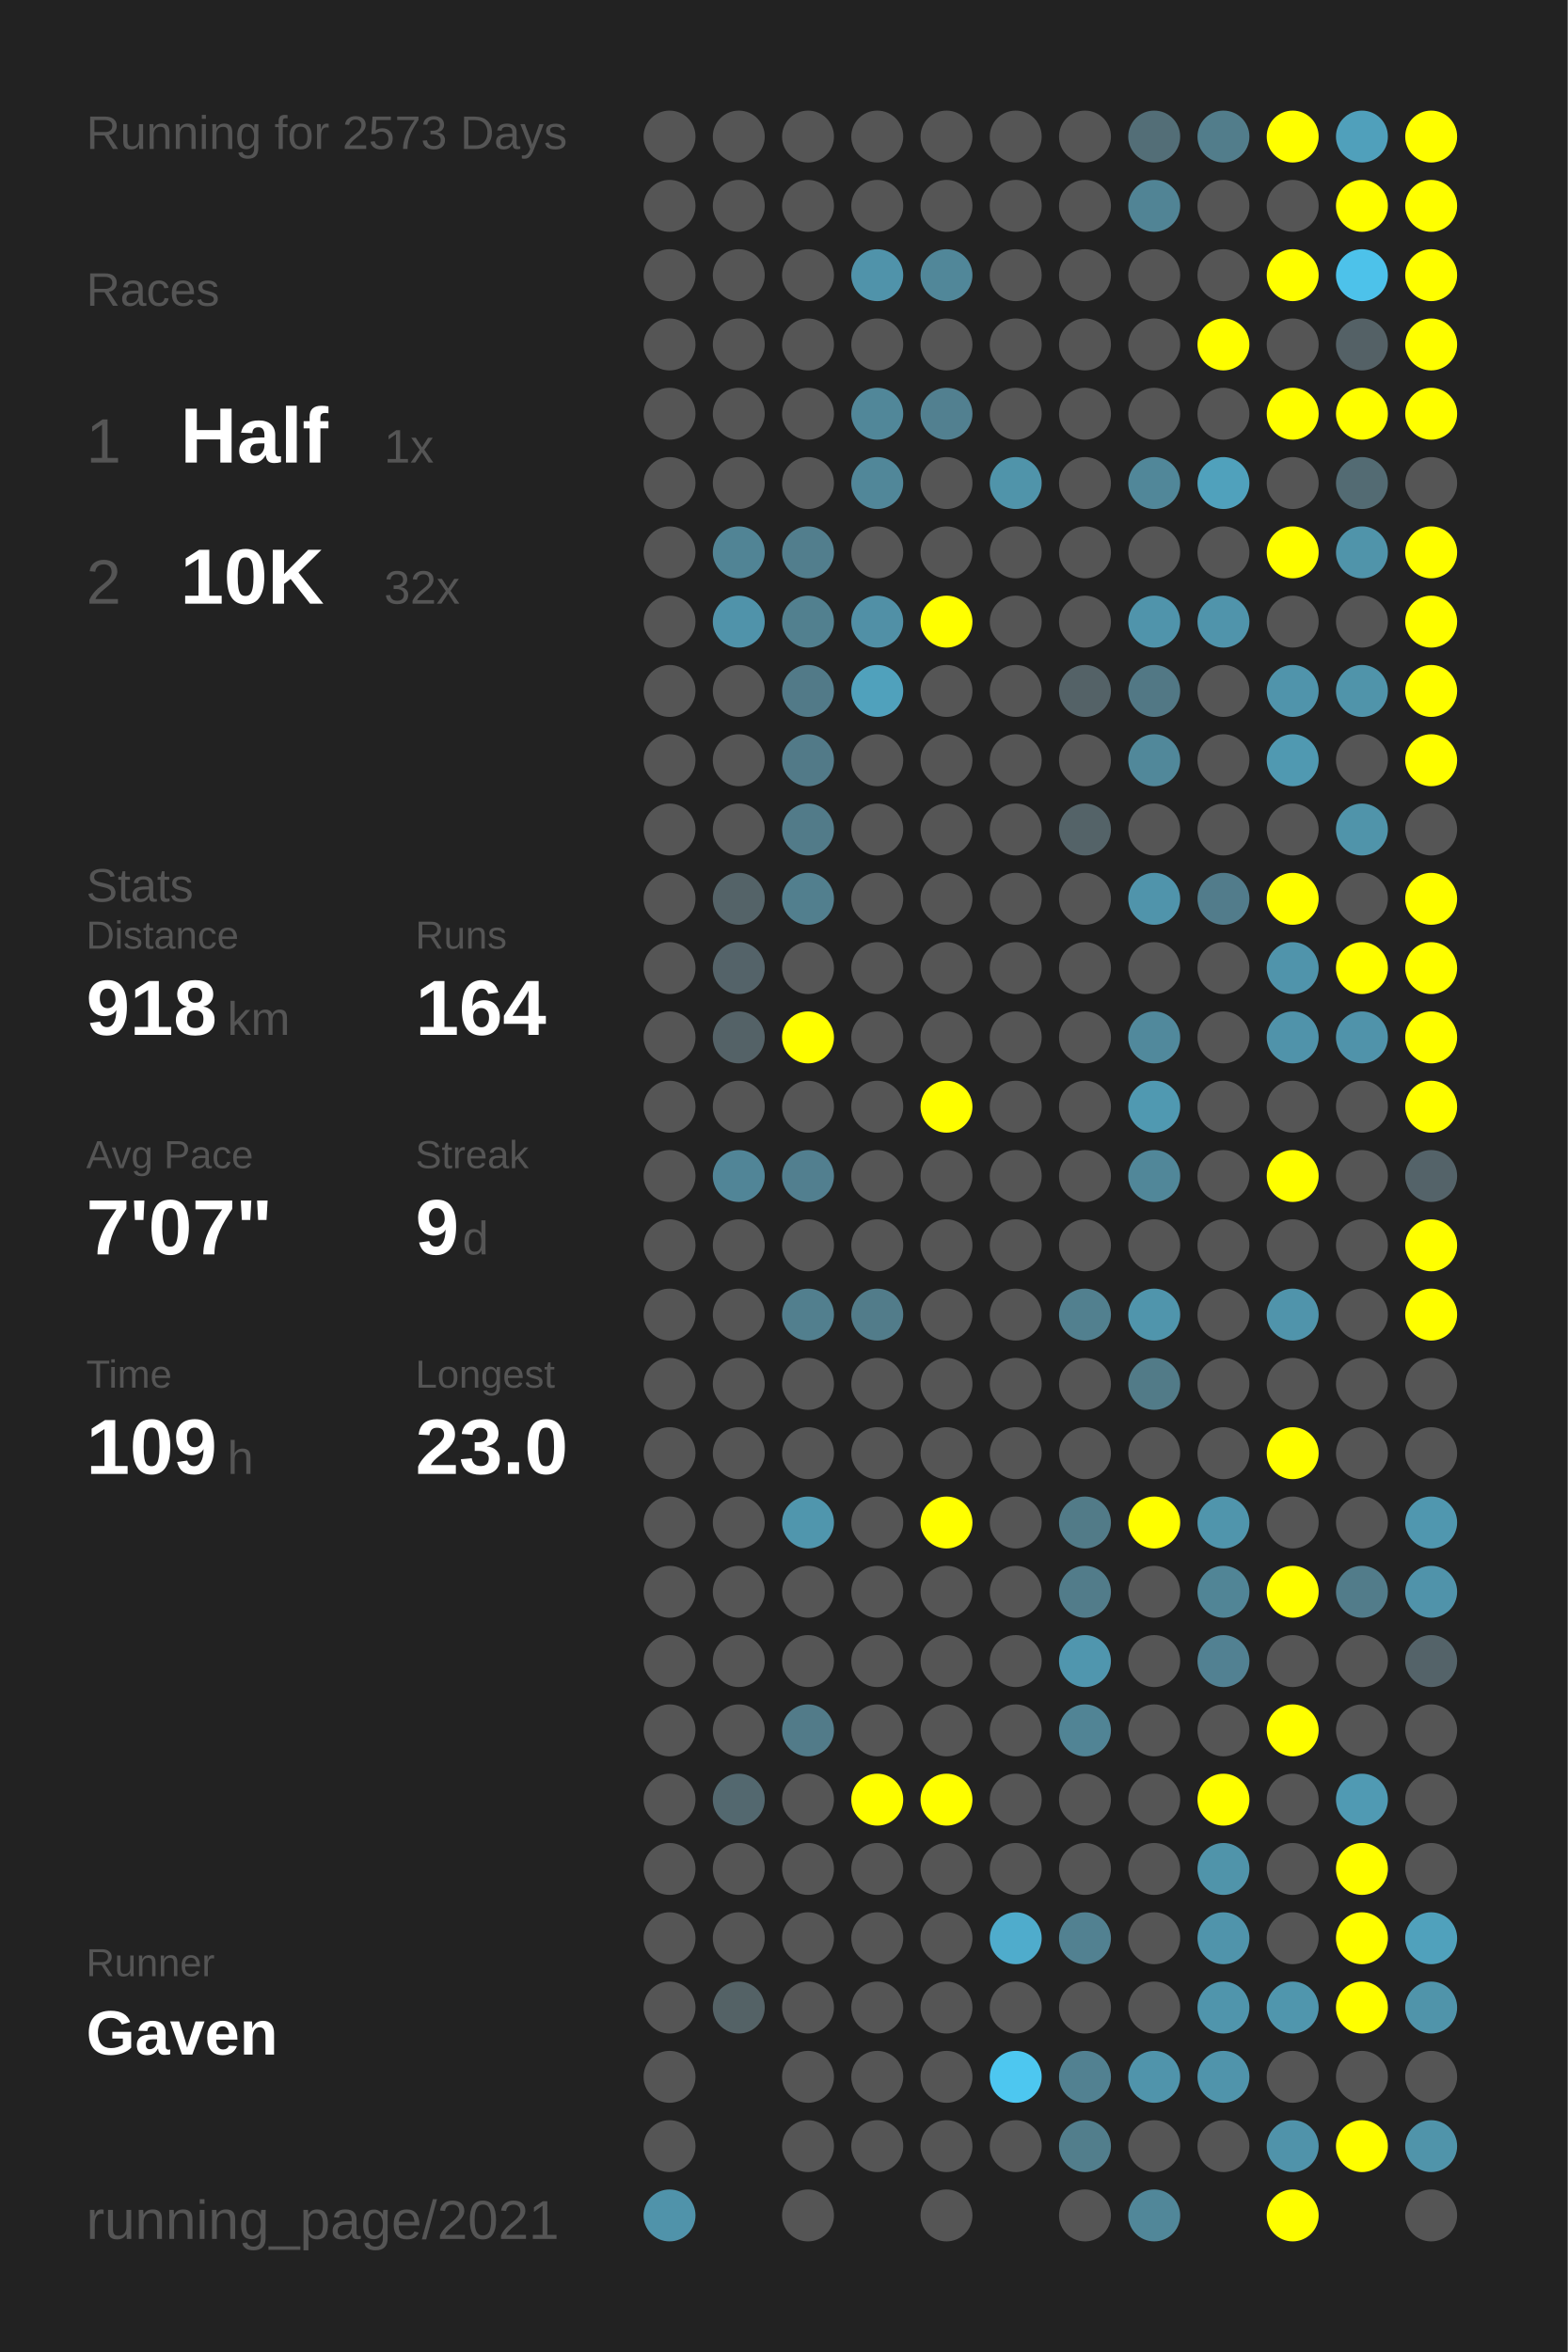
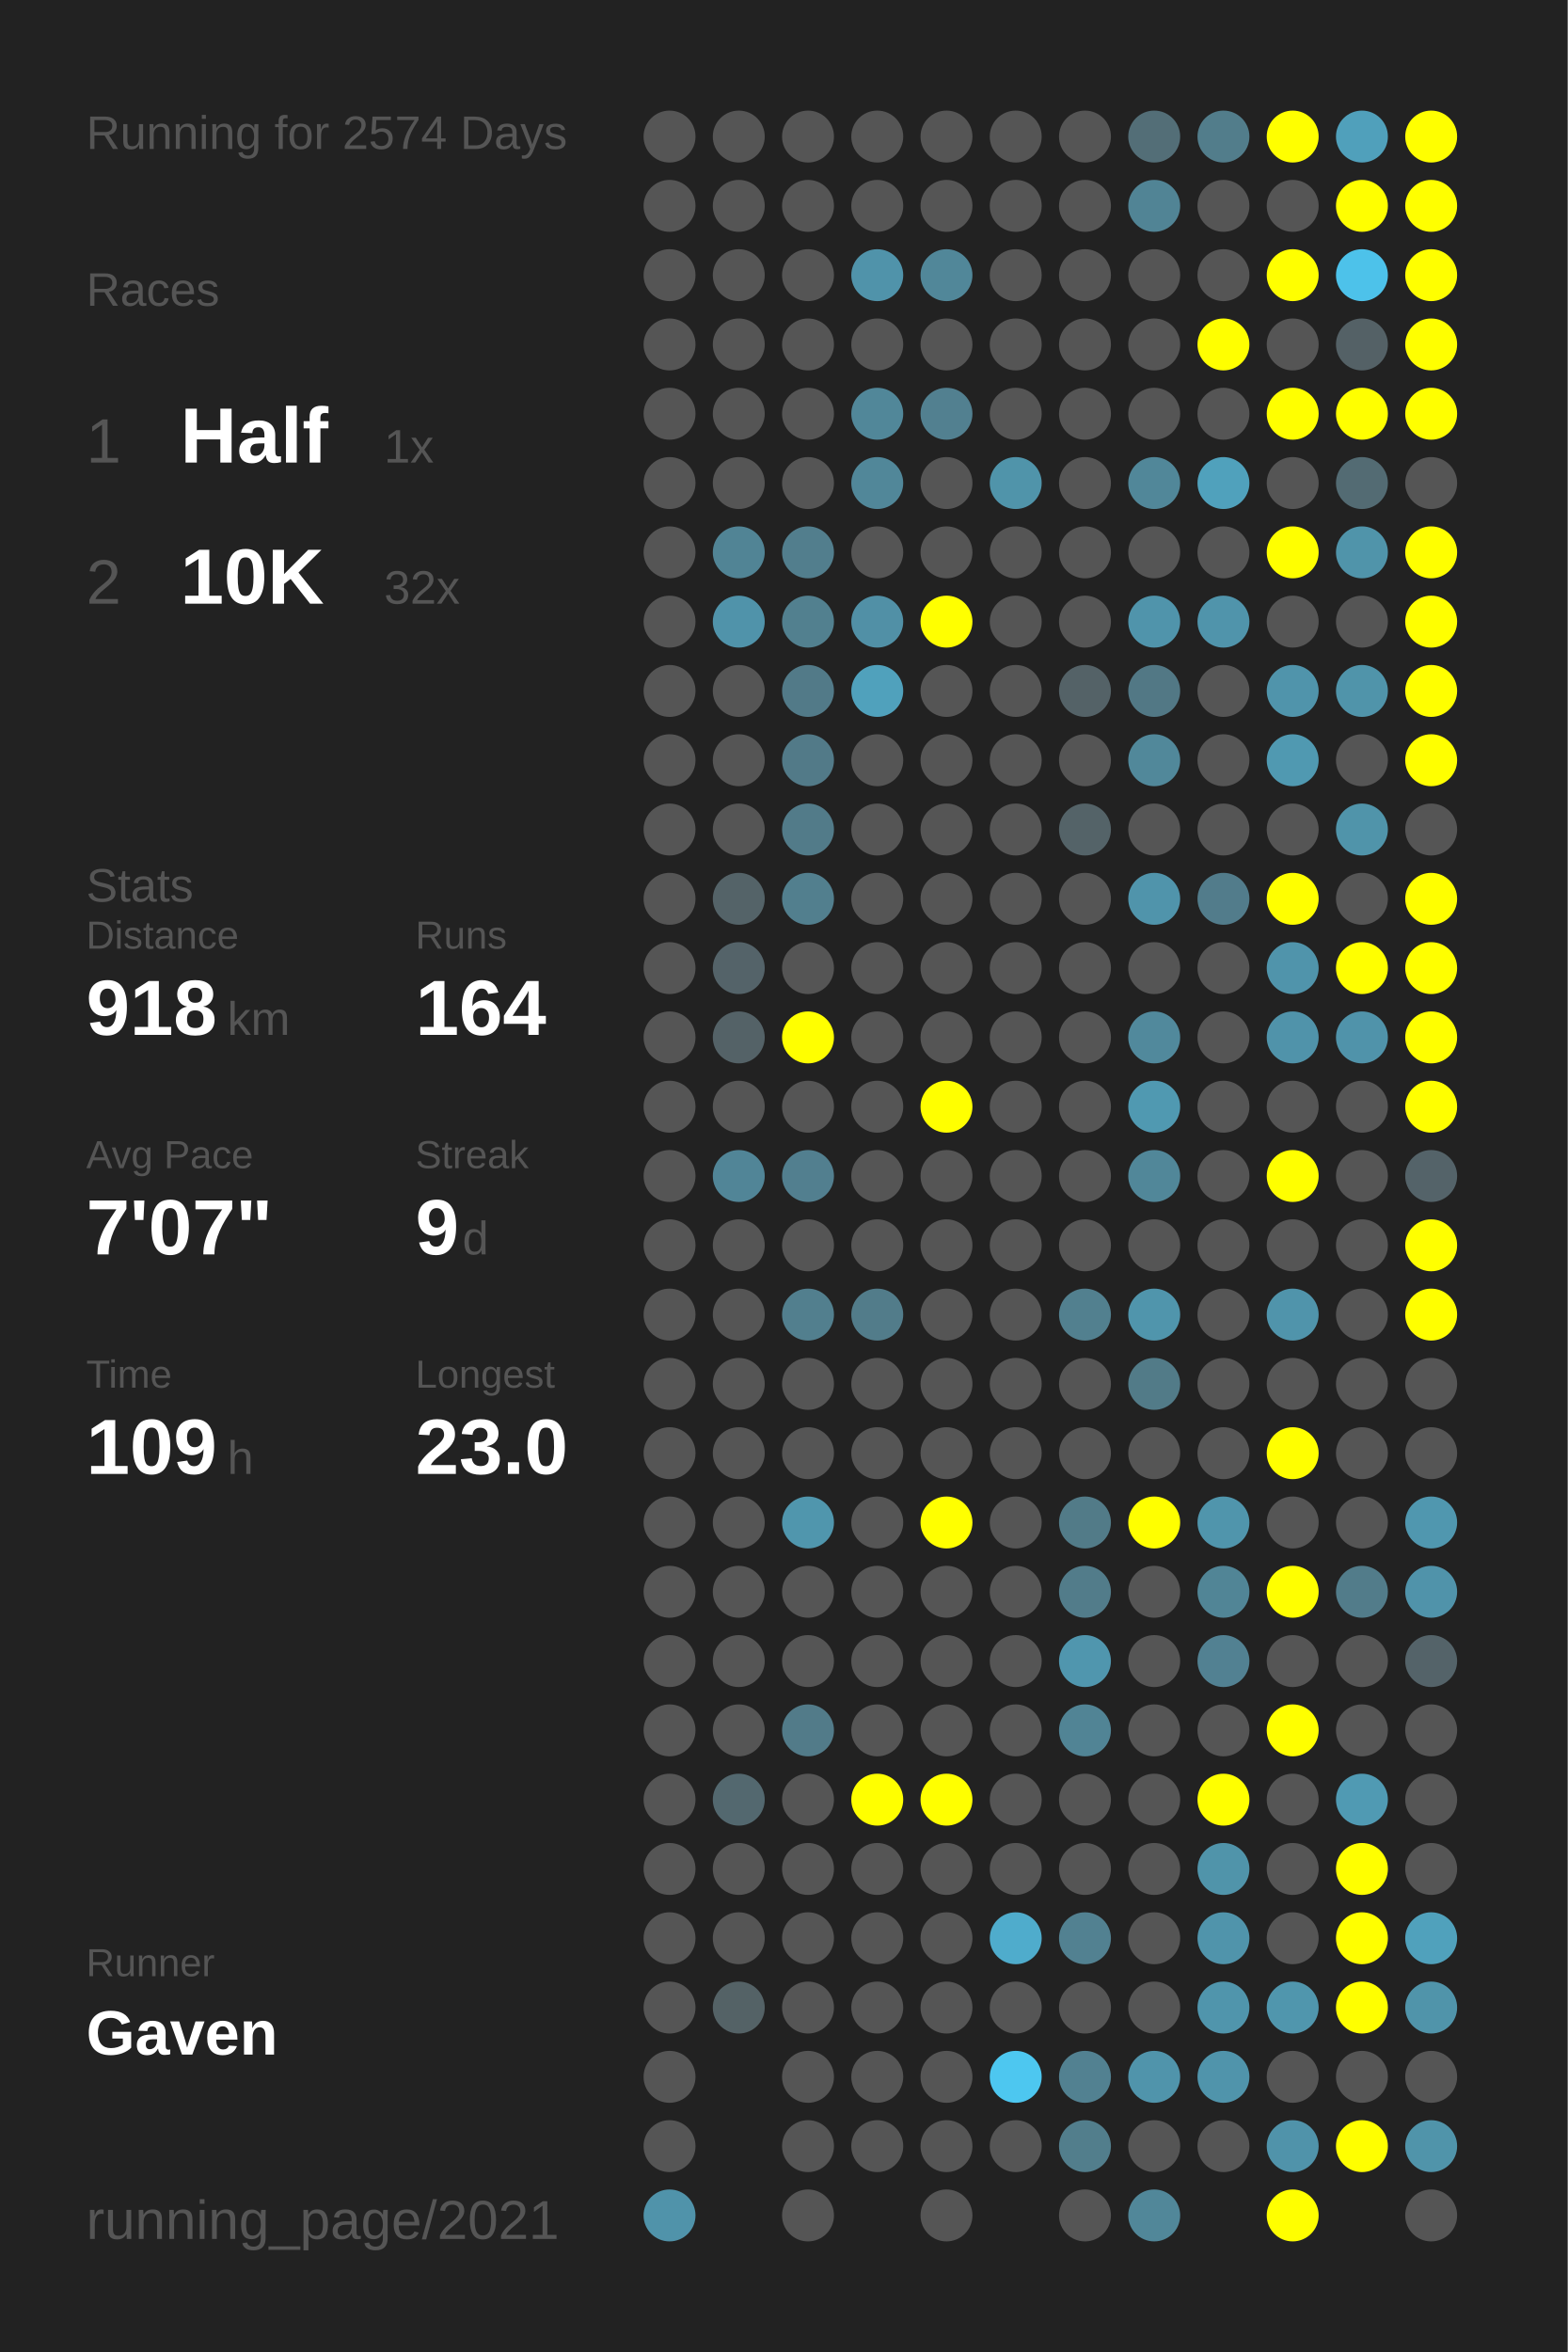
<svg xmlns="http://www.w3.org/2000/svg" baseProfile="full" height="300mm" version="1.1" viewBox="0,0,200,300" width="200mm">
  <defs />
  <rect fill="#222222" height="300" width="200" x="0" y="0" />
-   <text fill="#555555" style="font-size:6px; font-family:Arial;" x="11" y="19">Running for 2573 Days</text>
+   <text fill="#555555" style="font-size:6px; font-family:Arial;" x="11" y="19">Running for 2574 Days</text>
  <text fill="#555555" style="font-size:6px; font-family:Arial;" x="11" y="39">Races</text>
  <text fill="#555555" style="font-size:8px; font-family:Arial;" x="11" y="59">1</text>
  <text fill="#FFFFFF" style="font-size:10px; font-family:Arial; font-weight:bold;" x="23" y="59">Half</text>
  <text fill="#555555" style="font-size:6px; font-family:Arial;" x="49" y="59">1x</text>
  <text fill="#555555" style="font-size:8px; font-family:Arial;" x="11" y="77">2</text>
  <text fill="#FFFFFF" style="font-size:10px; font-family:Arial; font-weight:bold;" x="23" y="77">10K</text>
  <text fill="#555555" style="font-size:6px; font-family:Arial;" x="49" y="77">32x</text>
  <text fill="#555555" style="font-size:6px; font-family:Arial;" x="11" y="115">Stats</text>
  <text fill="#555555" style="font-size:5px; font-family:Arial;" x="11" y="121">Distance</text>
  <text fill="#FFFFFF" style="font-size:10px; font-family:Arial; font-weight:bold;" x="11" y="132">918</text>
  <text fill="#555555" style="font-size:6px; font-family:Arial;" x="29" y="132">km</text>
  <text fill="#555555" style="font-size:5px; font-family:Arial;" x="53" y="121">Runs</text>
  <text fill="#FFFFFF" style="font-size:10px; font-family:Arial; font-weight:bold;" x="53" y="132">164</text>
  <text fill="#555555" style="font-size:5px; font-family:Arial;" x="11" y="149">Avg Pace</text>
  <text fill="#FFFFFF" style="font-size:10px; font-family:Arial; font-weight:bold;" x="11" y="160">7'07"</text>
  <text fill="#555555" style="font-size:5px; font-family:Arial;" x="53" y="149">Streak</text>
  <text fill="#FFFFFF" style="font-size:10px; font-family:Arial; font-weight:bold;" x="53" y="160">9</text>
  <text fill="#555555" style="font-size:6px; font-family:Arial;" x="59" y="160">d</text>
  <text fill="#555555" style="font-size:5px; font-family:Arial;" x="11" y="177">Time</text>
  <text fill="#FFFFFF" style="font-size:10px; font-family:Arial; font-weight:bold;" x="11" y="188">109</text>
  <text fill="#555555" style="font-size:6px; font-family:Arial;" x="29" y="188">h</text>
  <text fill="#555555" style="font-size:5px; font-family:Arial;" x="53" y="177">Longest</text>
  <text fill="#FFFFFF" style="font-size:10px; font-family:Arial; font-weight:bold;" x="53" y="188">23.0</text>
  <text fill="#555555" style="font-size:5px; font-family:Arial;" x="11" y="252.065">Runner</text>
  <text fill="#FFFFFF" style="font-size:8px; font-family:Arial; font-weight:bold;" x="11" y="262.065">Gaven</text>
  <text fill="#555555" style="font-size:7px; font-family:Arial;" x="11" y="285.581">running_page/2021</text>
  <circle cx="85.417" cy="17.419" fill="#555555" r="3.312" />
  <circle cx="85.417" cy="26.258" fill="#555555" r="3.312" />
  <circle cx="85.417" cy="35.097" fill="#555555" r="3.312" />
  <circle cx="85.417" cy="43.935" fill="#555555" r="3.312" />
  <circle cx="85.417" cy="52.774" fill="#555555" r="3.312" />
  <circle cx="85.417" cy="61.613" fill="#555555" r="3.312" />
  <circle cx="85.417" cy="70.452" fill="#555555" r="3.312" />
  <circle cx="85.417" cy="79.29" fill="#555555" r="3.312" />
  <circle cx="85.417" cy="88.129" fill="#555555" r="3.312" />
  <circle cx="85.417" cy="96.968" fill="#555555" r="3.312" />
  <circle cx="85.417" cy="105.806" fill="#555555" r="3.312" />
  <circle cx="85.417" cy="114.645" fill="#555555" r="3.312" />
  <circle cx="85.417" cy="123.484" fill="#555555" r="3.312" />
  <circle cx="85.417" cy="132.323" fill="#555555" r="3.312" />
  <circle cx="85.417" cy="141.161" fill="#555555" r="3.312" />
  <circle cx="85.417" cy="150" fill="#555555" r="3.312" />
  <circle cx="85.417" cy="158.839" fill="#555555" r="3.312" />
  <circle cx="85.417" cy="167.677" fill="#555555" r="3.312" />
  <circle cx="85.417" cy="176.516" fill="#555555" r="3.312" />
  <circle cx="85.417" cy="185.355" fill="#555555" r="3.312" />
  <circle cx="85.417" cy="194.194" fill="#555555" r="3.312" />
  <circle cx="85.417" cy="203.032" fill="#555555" r="3.312" />
  <circle cx="85.417" cy="211.871" fill="#555555" r="3.312" />
  <circle cx="85.417" cy="220.71" fill="#555555" r="3.312" />
  <circle cx="85.417" cy="229.548" fill="#555555" r="3.312" />
  <circle cx="85.417" cy="238.387" fill="#555555" r="3.312" />
  <circle cx="85.417" cy="247.226" fill="#555555" r="3.312" />
  <circle cx="85.417" cy="256.065" fill="#555555" r="3.312" />
  <circle cx="85.417" cy="264.903" fill="#555555" r="3.312" />
  <circle cx="85.417" cy="273.742" fill="#555555" r="3.312" />
  <circle cx="85.417" cy="282.581" fill="#5093aa" r="3.312" />
  <circle cx="94.25" cy="17.419" fill="#555555" r="3.312" />
  <circle cx="94.25" cy="26.258" fill="#555555" r="3.312" />
  <circle cx="94.25" cy="35.097" fill="#555555" r="3.312" />
  <circle cx="94.25" cy="43.935" fill="#555555" r="3.312" />
  <circle cx="94.25" cy="52.774" fill="#555555" r="3.312" />
  <circle cx="94.25" cy="61.613" fill="#555555" r="3.312" />
  <circle cx="94.25" cy="70.452" fill="#518495" r="3.312" />
  <circle cx="94.25" cy="79.29" fill="#5093aa" r="3.312" />
  <circle cx="94.25" cy="88.129" fill="#555555" r="3.312" />
  <circle cx="94.25" cy="96.968" fill="#555555" r="3.312" />
  <circle cx="94.25" cy="105.806" fill="#555555" r="3.312" />
  <circle cx="94.25" cy="114.645" fill="#546368" r="3.312" />
  <circle cx="94.25" cy="123.484" fill="#546369" r="3.312" />
  <circle cx="94.25" cy="132.323" fill="#546267" r="3.312" />
  <circle cx="94.25" cy="141.161" fill="#555555" r="3.312" />
  <circle cx="94.25" cy="150" fill="#518597" r="3.312" />
  <circle cx="94.25" cy="158.839" fill="#555555" r="3.312" />
  <circle cx="94.25" cy="167.677" fill="#555555" r="3.312" />
  <circle cx="94.25" cy="176.516" fill="#555555" r="3.312" />
  <circle cx="94.25" cy="185.355" fill="#555555" r="3.312" />
  <circle cx="94.25" cy="194.194" fill="#555555" r="3.312" />
  <circle cx="94.25" cy="203.032" fill="#555555" r="3.312" />
  <circle cx="94.25" cy="211.871" fill="#555555" r="3.312" />
  <circle cx="94.25" cy="220.71" fill="#555555" r="3.312" />
  <circle cx="94.25" cy="229.548" fill="#53686f" r="3.312" />
  <circle cx="94.25" cy="238.387" fill="#555555" r="3.312" />
  <circle cx="94.25" cy="247.226" fill="#555555" r="3.312" />
  <circle cx="94.25" cy="256.065" fill="#546266" r="3.312" />
  <circle cx="103.083" cy="17.419" fill="#555555" r="3.312" />
  <circle cx="103.083" cy="26.258" fill="#555555" r="3.312" />
  <circle cx="103.083" cy="35.097" fill="#555555" r="3.312" />
  <circle cx="103.083" cy="43.935" fill="#555555" r="3.312" />
  <circle cx="103.083" cy="52.774" fill="#555555" r="3.312" />
  <circle cx="103.083" cy="61.613" fill="#555555" r="3.312" />
  <circle cx="103.083" cy="70.452" fill="#527e8d" r="3.312" />
  <circle cx="103.083" cy="79.29" fill="#52808f" r="3.312" />
  <circle cx="103.083" cy="88.129" fill="#527a88" r="3.312" />
  <circle cx="103.083" cy="96.968" fill="#527a88" r="3.312" />
  <circle cx="103.083" cy="105.806" fill="#527b89" r="3.312" />
  <circle cx="103.083" cy="114.645" fill="#527f8e" r="3.312" />
  <circle cx="103.083" cy="123.484" fill="#555555" r="3.312" />
  <circle cx="103.083" cy="132.323" fill="#FFFF00" r="3.312" />
  <circle cx="103.083" cy="141.161" fill="#555555" r="3.312" />
  <circle cx="103.083" cy="150" fill="#527f8f" r="3.312" />
  <circle cx="103.083" cy="158.839" fill="#555555" r="3.312" />
  <circle cx="103.083" cy="167.677" fill="#527f8e" r="3.312" />
  <circle cx="103.083" cy="176.516" fill="#555555" r="3.312" />
  <circle cx="103.083" cy="185.355" fill="#555555" r="3.312" />
  <circle cx="103.083" cy="194.194" fill="#5096ad" r="3.312" />
  <circle cx="103.083" cy="203.032" fill="#555555" r="3.312" />
  <circle cx="103.083" cy="211.871" fill="#555555" r="3.312" />
  <circle cx="103.083" cy="220.71" fill="#527b89" r="3.312" />
  <circle cx="103.083" cy="229.548" fill="#555555" r="3.312" />
  <circle cx="103.083" cy="238.387" fill="#555555" r="3.312" />
  <circle cx="103.083" cy="247.226" fill="#555555" r="3.312" />
  <circle cx="103.083" cy="256.065" fill="#555555" r="3.312" />
  <circle cx="103.083" cy="264.903" fill="#555555" r="3.312" />
  <circle cx="103.083" cy="273.742" fill="#555555" r="3.312" />
  <circle cx="103.083" cy="282.581" fill="#555555" r="3.312" />
  <circle cx="111.917" cy="17.419" fill="#555555" r="3.312" />
  <circle cx="111.917" cy="26.258" fill="#555555" r="3.312" />
  <circle cx="111.917" cy="35.097" fill="#5093aa" r="3.312" />
  <circle cx="111.917" cy="43.935" fill="#555555" r="3.312" />
  <circle cx="111.917" cy="52.774" fill="#518799" r="3.312" />
  <circle cx="111.917" cy="61.613" fill="#518799" r="3.312" />
  <circle cx="111.917" cy="70.452" fill="#555555" r="3.312" />
  <circle cx="111.917" cy="79.29" fill="#5190a6" r="3.312" />
  <circle cx="111.917" cy="88.129" fill="#50a1bc" r="3.312" />
  <circle cx="111.917" cy="96.968" fill="#555555" r="3.312" />
  <circle cx="111.917" cy="105.806" fill="#555555" r="3.312" />
  <circle cx="111.917" cy="114.645" fill="#555555" r="3.312" />
  <circle cx="111.917" cy="123.484" fill="#555555" r="3.312" />
  <circle cx="111.917" cy="132.323" fill="#555555" r="3.312" />
  <circle cx="111.917" cy="141.161" fill="#555555" r="3.312" />
  <circle cx="111.917" cy="150" fill="#555555" r="3.312" />
  <circle cx="111.917" cy="158.839" fill="#555555" r="3.312" />
  <circle cx="111.917" cy="167.677" fill="#527c8a" r="3.312" />
  <circle cx="111.917" cy="176.516" fill="#555555" r="3.312" />
  <circle cx="111.917" cy="185.355" fill="#555555" r="3.312" />
  <circle cx="111.917" cy="194.194" fill="#555555" r="3.312" />
  <circle cx="111.917" cy="203.032" fill="#555555" r="3.312" />
  <circle cx="111.917" cy="211.871" fill="#555555" r="3.312" />
  <circle cx="111.917" cy="220.71" fill="#555555" r="3.312" />
  <circle cx="111.917" cy="229.548" fill="#FFFF00" r="3.312" />
  <circle cx="111.917" cy="238.387" fill="#555555" r="3.312" />
  <circle cx="111.917" cy="247.226" fill="#555555" r="3.312" />
  <circle cx="111.917" cy="256.065" fill="#555555" r="3.312" />
  <circle cx="111.917" cy="264.903" fill="#555555" r="3.312" />
  <circle cx="111.917" cy="273.742" fill="#555555" r="3.312" />
  <circle cx="120.75" cy="17.419" fill="#555555" r="3.312" />
  <circle cx="120.75" cy="26.258" fill="#555555" r="3.312" />
  <circle cx="120.75" cy="35.097" fill="#518799" r="3.312" />
  <circle cx="120.75" cy="43.935" fill="#555555" r="3.312" />
  <circle cx="120.75" cy="52.774" fill="#528090" r="3.312" />
  <circle cx="120.75" cy="61.613" fill="#555555" r="3.312" />
  <circle cx="120.75" cy="70.452" fill="#555555" r="3.312" />
  <circle cx="120.75" cy="79.29" fill="#FFFF00" r="3.312" />
  <circle cx="120.75" cy="88.129" fill="#555555" r="3.312" />
  <circle cx="120.75" cy="96.968" fill="#555555" r="3.312" />
  <circle cx="120.75" cy="105.806" fill="#555555" r="3.312" />
  <circle cx="120.75" cy="114.645" fill="#555555" r="3.312" />
  <circle cx="120.75" cy="123.484" fill="#555555" r="3.312" />
  <circle cx="120.75" cy="132.323" fill="#555555" r="3.312" />
  <circle cx="120.75" cy="141.161" fill="#FFFF00" r="3.312" />
  <circle cx="120.75" cy="150" fill="#555555" r="3.312" />
  <circle cx="120.75" cy="158.839" fill="#555555" r="3.312" />
  <circle cx="120.75" cy="167.677" fill="#555555" r="3.312" />
  <circle cx="120.75" cy="176.516" fill="#555555" r="3.312" />
  <circle cx="120.75" cy="185.355" fill="#555555" r="3.312" />
  <circle cx="120.75" cy="194.194" fill="#FFFF00" r="3.312" />
  <circle cx="120.75" cy="203.032" fill="#555555" r="3.312" />
  <circle cx="120.75" cy="211.871" fill="#555555" r="3.312" />
  <circle cx="120.75" cy="220.71" fill="#555555" r="3.312" />
  <circle cx="120.75" cy="229.548" fill="#FFFF00" r="3.312" />
  <circle cx="120.75" cy="238.387" fill="#555555" r="3.312" />
  <circle cx="120.75" cy="247.226" fill="#555555" r="3.312" />
  <circle cx="120.75" cy="256.065" fill="#555555" r="3.312" />
  <circle cx="120.75" cy="264.903" fill="#555555" r="3.312" />
  <circle cx="120.75" cy="273.742" fill="#555555" r="3.312" />
  <circle cx="120.75" cy="282.581" fill="#555555" r="3.312" />
  <circle cx="129.583" cy="17.419" fill="#555555" r="3.312" />
  <circle cx="129.583" cy="26.258" fill="#555555" r="3.312" />
  <circle cx="129.583" cy="35.097" fill="#555555" r="3.312" />
  <circle cx="129.583" cy="43.935" fill="#555555" r="3.312" />
  <circle cx="129.583" cy="52.774" fill="#555555" r="3.312" />
  <circle cx="129.583" cy="61.613" fill="#5094aa" r="3.312" />
  <circle cx="129.583" cy="70.452" fill="#555555" r="3.312" />
  <circle cx="129.583" cy="79.29" fill="#555555" r="3.312" />
  <circle cx="129.583" cy="88.129" fill="#555555" r="3.312" />
  <circle cx="129.583" cy="96.968" fill="#555555" r="3.312" />
  <circle cx="129.583" cy="105.806" fill="#555555" r="3.312" />
  <circle cx="129.583" cy="114.645" fill="#555555" r="3.312" />
  <circle cx="129.583" cy="123.484" fill="#555555" r="3.312" />
  <circle cx="129.583" cy="132.323" fill="#555555" r="3.312" />
  <circle cx="129.583" cy="141.161" fill="#555555" r="3.312" />
  <circle cx="129.583" cy="150" fill="#555555" r="3.312" />
  <circle cx="129.583" cy="158.839" fill="#555555" r="3.312" />
  <circle cx="129.583" cy="167.677" fill="#555555" r="3.312" />
  <circle cx="129.583" cy="176.516" fill="#555555" r="3.312" />
  <circle cx="129.583" cy="185.355" fill="#555555" r="3.312" />
  <circle cx="129.583" cy="194.194" fill="#555555" r="3.312" />
  <circle cx="129.583" cy="203.032" fill="#555555" r="3.312" />
  <circle cx="129.583" cy="211.871" fill="#555555" r="3.312" />
  <circle cx="129.583" cy="220.71" fill="#555555" r="3.312" />
  <circle cx="129.583" cy="229.548" fill="#555555" r="3.312" />
  <circle cx="129.583" cy="238.387" fill="#555555" r="3.312" />
  <circle cx="129.583" cy="247.226" fill="#4faccc" r="3.312" />
  <circle cx="129.583" cy="256.065" fill="#555555" r="3.312" />
  <circle cx="129.583" cy="264.903" fill="#4dc7f0" r="3.312" />
  <circle cx="129.583" cy="273.742" fill="#555555" r="3.312" />
  <circle cx="138.417" cy="17.419" fill="#555555" r="3.312" />
  <circle cx="138.417" cy="26.258" fill="#555555" r="3.312" />
  <circle cx="138.417" cy="35.097" fill="#555555" r="3.312" />
  <circle cx="138.417" cy="43.935" fill="#555555" r="3.312" />
  <circle cx="138.417" cy="52.774" fill="#555555" r="3.312" />
  <circle cx="138.417" cy="61.613" fill="#555555" r="3.312" />
  <circle cx="138.417" cy="70.452" fill="#555555" r="3.312" />
  <circle cx="138.417" cy="79.29" fill="#555555" r="3.312" />
  <circle cx="138.417" cy="88.129" fill="#546267" r="3.312" />
  <circle cx="138.417" cy="96.968" fill="#555555" r="3.312" />
  <circle cx="138.417" cy="105.806" fill="#546368" r="3.312" />
  <circle cx="138.417" cy="114.645" fill="#555555" r="3.312" />
  <circle cx="138.417" cy="123.484" fill="#555555" r="3.312" />
  <circle cx="138.417" cy="132.323" fill="#555555" r="3.312" />
  <circle cx="138.417" cy="141.161" fill="#555555" r="3.312" />
  <circle cx="138.417" cy="150" fill="#555555" r="3.312" />
  <circle cx="138.417" cy="158.839" fill="#555555" r="3.312" />
  <circle cx="138.417" cy="167.677" fill="#52808f" r="3.312" />
  <circle cx="138.417" cy="176.516" fill="#555555" r="3.312" />
  <circle cx="138.417" cy="185.355" fill="#555555" r="3.312" />
  <circle cx="138.417" cy="194.194" fill="#527b88" r="3.312" />
  <circle cx="138.417" cy="203.032" fill="#527c8a" r="3.312" />
  <circle cx="138.417" cy="211.871" fill="#5096ae" r="3.312" />
  <circle cx="138.417" cy="220.71" fill="#518495" r="3.312" />
  <circle cx="138.417" cy="229.548" fill="#555555" r="3.312" />
  <circle cx="138.417" cy="238.387" fill="#555555" r="3.312" />
  <circle cx="138.417" cy="247.226" fill="#528191" r="3.312" />
  <circle cx="138.417" cy="256.065" fill="#555555" r="3.312" />
  <circle cx="138.417" cy="264.903" fill="#528191" r="3.312" />
  <circle cx="138.417" cy="273.742" fill="#527e8c" r="3.312" />
  <circle cx="138.417" cy="282.581" fill="#555555" r="3.312" />
  <circle cx="147.25" cy="17.419" fill="#536e77" r="3.312" />
  <circle cx="147.25" cy="26.258" fill="#518495" r="3.312" />
  <circle cx="147.25" cy="35.097" fill="#555555" r="3.312" />
  <circle cx="147.25" cy="43.935" fill="#555555" r="3.312" />
  <circle cx="147.25" cy="52.774" fill="#555555" r="3.312" />
  <circle cx="147.25" cy="61.613" fill="#518799" r="3.312" />
  <circle cx="147.25" cy="70.452" fill="#555555" r="3.312" />
  <circle cx="147.25" cy="79.29" fill="#5094ab" r="3.312" />
  <circle cx="147.25" cy="88.129" fill="#527885" r="3.312" />
  <circle cx="147.25" cy="96.968" fill="#51889a" r="3.312" />
  <circle cx="147.25" cy="105.806" fill="#555555" r="3.312" />
  <circle cx="147.25" cy="114.645" fill="#5094ab" r="3.312" />
  <circle cx="147.25" cy="123.484" fill="#555555" r="3.312" />
  <circle cx="147.25" cy="132.323" fill="#51899c" r="3.312" />
  <circle cx="147.25" cy="141.161" fill="#5099b1" r="3.312" />
  <circle cx="147.25" cy="150" fill="#518799" r="3.312" />
  <circle cx="147.25" cy="158.839" fill="#555555" r="3.312" />
  <circle cx="147.25" cy="167.677" fill="#5095ac" r="3.312" />
  <circle cx="147.25" cy="176.516" fill="#527b88" r="3.312" />
  <circle cx="147.25" cy="185.355" fill="#555555" r="3.312" />
  <circle cx="147.25" cy="194.194" fill="#FFFF00" r="3.312" />
  <circle cx="147.25" cy="203.032" fill="#555555" r="3.312" />
  <circle cx="147.25" cy="211.871" fill="#555555" r="3.312" />
  <circle cx="147.25" cy="220.71" fill="#555555" r="3.312" />
  <circle cx="147.25" cy="229.548" fill="#555555" r="3.312" />
  <circle cx="147.25" cy="238.387" fill="#555555" r="3.312" />
  <circle cx="147.25" cy="247.226" fill="#555555" r="3.312" />
  <circle cx="147.25" cy="256.065" fill="#555555" r="3.312" />
  <circle cx="147.25" cy="264.903" fill="#5094ab" r="3.312" />
  <circle cx="147.25" cy="273.742" fill="#555555" r="3.312" />
  <circle cx="147.25" cy="282.581" fill="#518799" r="3.312" />
  <circle cx="156.083" cy="17.419" fill="#527d8b" r="3.312" />
  <circle cx="156.083" cy="26.258" fill="#555555" r="3.312" />
  <circle cx="156.083" cy="35.097" fill="#555555" r="3.312" />
  <circle cx="156.083" cy="43.935" fill="#FFFF00" r="3.312" />
  <circle cx="156.083" cy="52.774" fill="#555555" r="3.312" />
  <circle cx="156.083" cy="61.613" fill="#50a1bc" r="3.312" />
  <circle cx="156.083" cy="70.452" fill="#555555" r="3.312" />
  <circle cx="156.083" cy="79.29" fill="#5094ab" r="3.312" />
  <circle cx="156.083" cy="88.129" fill="#555555" r="3.312" />
  <circle cx="156.083" cy="96.968" fill="#555555" r="3.312" />
  <circle cx="156.083" cy="105.806" fill="#555555" r="3.312" />
  <circle cx="156.083" cy="114.645" fill="#527c8b" r="3.312" />
  <circle cx="156.083" cy="123.484" fill="#555555" r="3.312" />
  <circle cx="156.083" cy="132.323" fill="#555555" r="3.312" />
  <circle cx="156.083" cy="141.161" fill="#555555" r="3.312" />
  <circle cx="156.083" cy="150" fill="#555555" r="3.312" />
  <circle cx="156.083" cy="158.839" fill="#555555" r="3.312" />
  <circle cx="156.083" cy="167.677" fill="#555555" r="3.312" />
  <circle cx="156.083" cy="176.516" fill="#555555" r="3.312" />
  <circle cx="156.083" cy="185.355" fill="#555555" r="3.312" />
  <circle cx="156.083" cy="194.194" fill="#5095ac" r="3.312" />
  <circle cx="156.083" cy="203.032" fill="#518596" r="3.312" />
  <circle cx="156.083" cy="211.871" fill="#528192" r="3.312" />
  <circle cx="156.083" cy="220.71" fill="#555555" r="3.312" />
  <circle cx="156.083" cy="229.548" fill="#FFFF00" r="3.312" />
  <circle cx="156.083" cy="238.387" fill="#5094aa" r="3.312" />
  <circle cx="156.083" cy="247.226" fill="#5094ab" r="3.312" />
  <circle cx="156.083" cy="256.065" fill="#5095ac" r="3.312" />
  <circle cx="156.083" cy="264.903" fill="#5094ab" r="3.312" />
  <circle cx="156.083" cy="273.742" fill="#555555" r="3.312" />
  <circle cx="164.917" cy="17.419" fill="#FFFF00" r="3.312" />
  <circle cx="164.917" cy="26.258" fill="#555555" r="3.312" />
  <circle cx="164.917" cy="35.097" fill="#FFFF00" r="3.312" />
  <circle cx="164.917" cy="43.935" fill="#555555" r="3.312" />
  <circle cx="164.917" cy="52.774" fill="#FFFF00" r="3.312" />
  <circle cx="164.917" cy="61.613" fill="#555555" r="3.312" />
  <circle cx="164.917" cy="70.452" fill="#FFFF00" r="3.312" />
  <circle cx="164.917" cy="79.29" fill="#555555" r="3.312" />
  <circle cx="164.917" cy="88.129" fill="#5094ab" r="3.312" />
  <circle cx="164.917" cy="96.968" fill="#5099b1" r="3.312" />
  <circle cx="164.917" cy="105.806" fill="#555555" r="3.312" />
  <circle cx="164.917" cy="114.645" fill="#FFFF00" r="3.312" />
  <circle cx="164.917" cy="123.484" fill="#5094ab" r="3.312" />
  <circle cx="164.917" cy="132.323" fill="#5093aa" r="3.312" />
  <circle cx="164.917" cy="141.161" fill="#555555" r="3.312" />
  <circle cx="164.917" cy="150" fill="#FFFF00" r="3.312" />
  <circle cx="164.917" cy="158.839" fill="#555555" r="3.312" />
  <circle cx="164.917" cy="167.677" fill="#5094ab" r="3.312" />
  <circle cx="164.917" cy="176.516" fill="#555555" r="3.312" />
  <circle cx="164.917" cy="185.355" fill="#FFFF00" r="3.312" />
  <circle cx="164.917" cy="194.194" fill="#555555" r="3.312" />
  <circle cx="164.917" cy="203.032" fill="#FFFF00" r="3.312" />
  <circle cx="164.917" cy="211.871" fill="#555555" r="3.312" />
  <circle cx="164.917" cy="220.71" fill="#FFFF00" r="3.312" />
  <circle cx="164.917" cy="229.548" fill="#555555" r="3.312" />
  <circle cx="164.917" cy="238.387" fill="#555555" r="3.312" />
  <circle cx="164.917" cy="247.226" fill="#555555" r="3.312" />
  <circle cx="164.917" cy="256.065" fill="#5096ad" r="3.312" />
  <circle cx="164.917" cy="264.903" fill="#555555" r="3.312" />
  <circle cx="164.917" cy="273.742" fill="#5093aa" r="3.312" />
  <circle cx="164.917" cy="282.581" fill="#FFFF00" r="3.312" />
  <circle cx="173.75" cy="17.419" fill="#50a0bb" r="3.312" />
  <circle cx="173.75" cy="26.258" fill="#FFFF00" r="3.312" />
  <circle cx="173.75" cy="35.097" fill="#4dc2ea" r="3.312" />
  <circle cx="173.75" cy="43.935" fill="#546166" r="3.312" />
  <circle cx="173.75" cy="52.774" fill="#FFFF00" r="3.312" />
  <circle cx="173.75" cy="61.613" fill="#536b73" r="3.312" />
  <circle cx="173.75" cy="70.452" fill="#5094aa" r="3.312" />
  <circle cx="173.75" cy="79.29" fill="#555555" r="3.312" />
  <circle cx="173.75" cy="88.129" fill="#5094aa" r="3.312" />
  <circle cx="173.75" cy="96.968" fill="#555555" r="3.312" />
  <circle cx="173.75" cy="105.806" fill="#5094aa" r="3.312" />
  <circle cx="173.75" cy="114.645" fill="#555555" r="3.312" />
  <circle cx="173.75" cy="123.484" fill="#FFFF00" r="3.312" />
  <circle cx="173.75" cy="132.323" fill="#5093aa" r="3.312" />
  <circle cx="173.75" cy="141.161" fill="#555555" r="3.312" />
  <circle cx="173.75" cy="150" fill="#555555" r="3.312" />
  <circle cx="173.75" cy="158.839" fill="#555555" r="3.312" />
  <circle cx="173.75" cy="167.677" fill="#555555" r="3.312" />
  <circle cx="173.75" cy="176.516" fill="#555555" r="3.312" />
  <circle cx="173.75" cy="185.355" fill="#555555" r="3.312" />
  <circle cx="173.75" cy="194.194" fill="#555555" r="3.312" />
  <circle cx="173.75" cy="203.032" fill="#527c8a" r="3.312" />
  <circle cx="173.75" cy="211.871" fill="#555555" r="3.312" />
  <circle cx="173.75" cy="220.71" fill="#555555" r="3.312" />
  <circle cx="173.75" cy="229.548" fill="#509ab3" r="3.312" />
  <circle cx="173.75" cy="238.387" fill="#FFFF00" r="3.312" />
  <circle cx="173.75" cy="247.226" fill="#FFFF00" r="3.312" />
  <circle cx="173.75" cy="256.065" fill="#FFFF00" r="3.312" />
  <circle cx="173.75" cy="264.903" fill="#555555" r="3.312" />
  <circle cx="173.75" cy="273.742" fill="#FFFF00" r="3.312" />
  <circle cx="182.583" cy="17.419" fill="#FFFF00" r="3.312" />
  <circle cx="182.583" cy="26.258" fill="#FFFF00" r="3.312" />
  <circle cx="182.583" cy="35.097" fill="#FFFF00" r="3.312" />
  <circle cx="182.583" cy="43.935" fill="#FFFF00" r="3.312" />
  <circle cx="182.583" cy="52.774" fill="#FFFF00" r="3.312" />
  <circle cx="182.583" cy="61.613" fill="#555555" r="3.312" />
  <circle cx="182.583" cy="70.452" fill="#FFFF00" r="3.312" />
  <circle cx="182.583" cy="79.29" fill="#FFFF00" r="3.312" />
  <circle cx="182.583" cy="88.129" fill="#FFFF00" r="3.312" />
  <circle cx="182.583" cy="96.968" fill="#FFFF00" r="3.312" />
  <circle cx="182.583" cy="105.806" fill="#555555" r="3.312" />
  <circle cx="182.583" cy="114.645" fill="#FFFF00" r="3.312" />
  <circle cx="182.583" cy="123.484" fill="#FFFF00" r="3.312" />
  <circle cx="182.583" cy="132.323" fill="#FFFF00" r="3.312" />
  <circle cx="182.583" cy="141.161" fill="#FFFF00" r="3.312" />
  <circle cx="182.583" cy="150" fill="#546369" r="3.312" />
  <circle cx="182.583" cy="158.839" fill="#FFFF00" r="3.312" />
  <circle cx="182.583" cy="167.677" fill="#FFFF00" r="3.312" />
  <circle cx="182.583" cy="176.516" fill="#555555" r="3.312" />
  <circle cx="182.583" cy="185.355" fill="#555555" r="3.312" />
  <circle cx="182.583" cy="194.194" fill="#5097af" r="3.312" />
  <circle cx="182.583" cy="203.032" fill="#5093aa" r="3.312" />
  <circle cx="182.583" cy="211.871" fill="#546369" r="3.312" />
  <circle cx="182.583" cy="220.71" fill="#555555" r="3.312" />
  <circle cx="182.583" cy="229.548" fill="#555555" r="3.312" />
  <circle cx="182.583" cy="238.387" fill="#555555" r="3.312" />
  <circle cx="182.583" cy="247.226" fill="#50a1bc" r="3.312" />
  <circle cx="182.583" cy="256.065" fill="#5094aa" r="3.312" />
  <circle cx="182.583" cy="264.903" fill="#555555" r="3.312" />
  <circle cx="182.583" cy="273.742" fill="#5094aa" r="3.312" />
  <circle cx="182.583" cy="282.581" fill="#555555" r="3.312" />
</svg>
